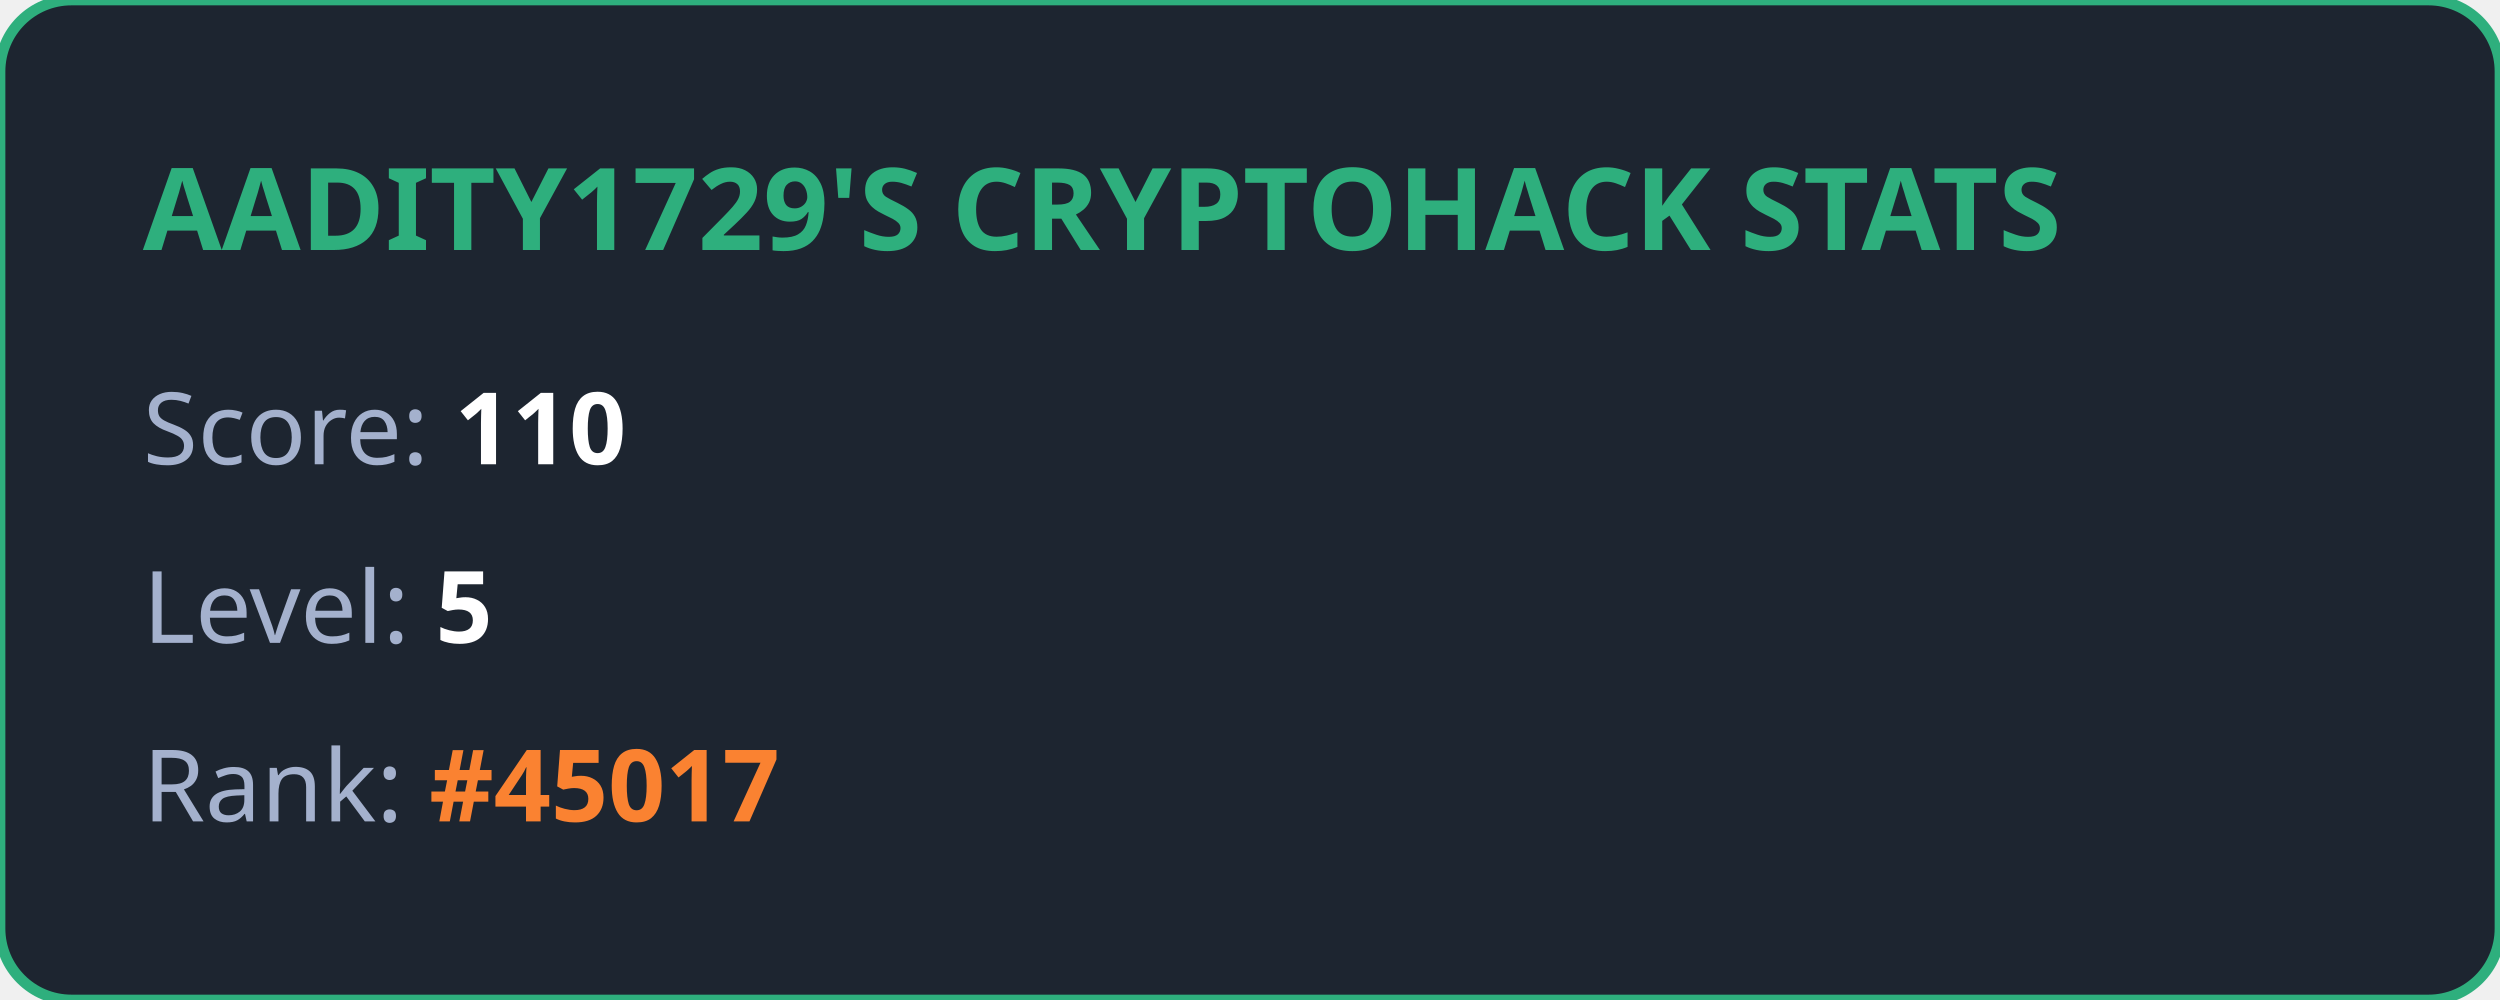
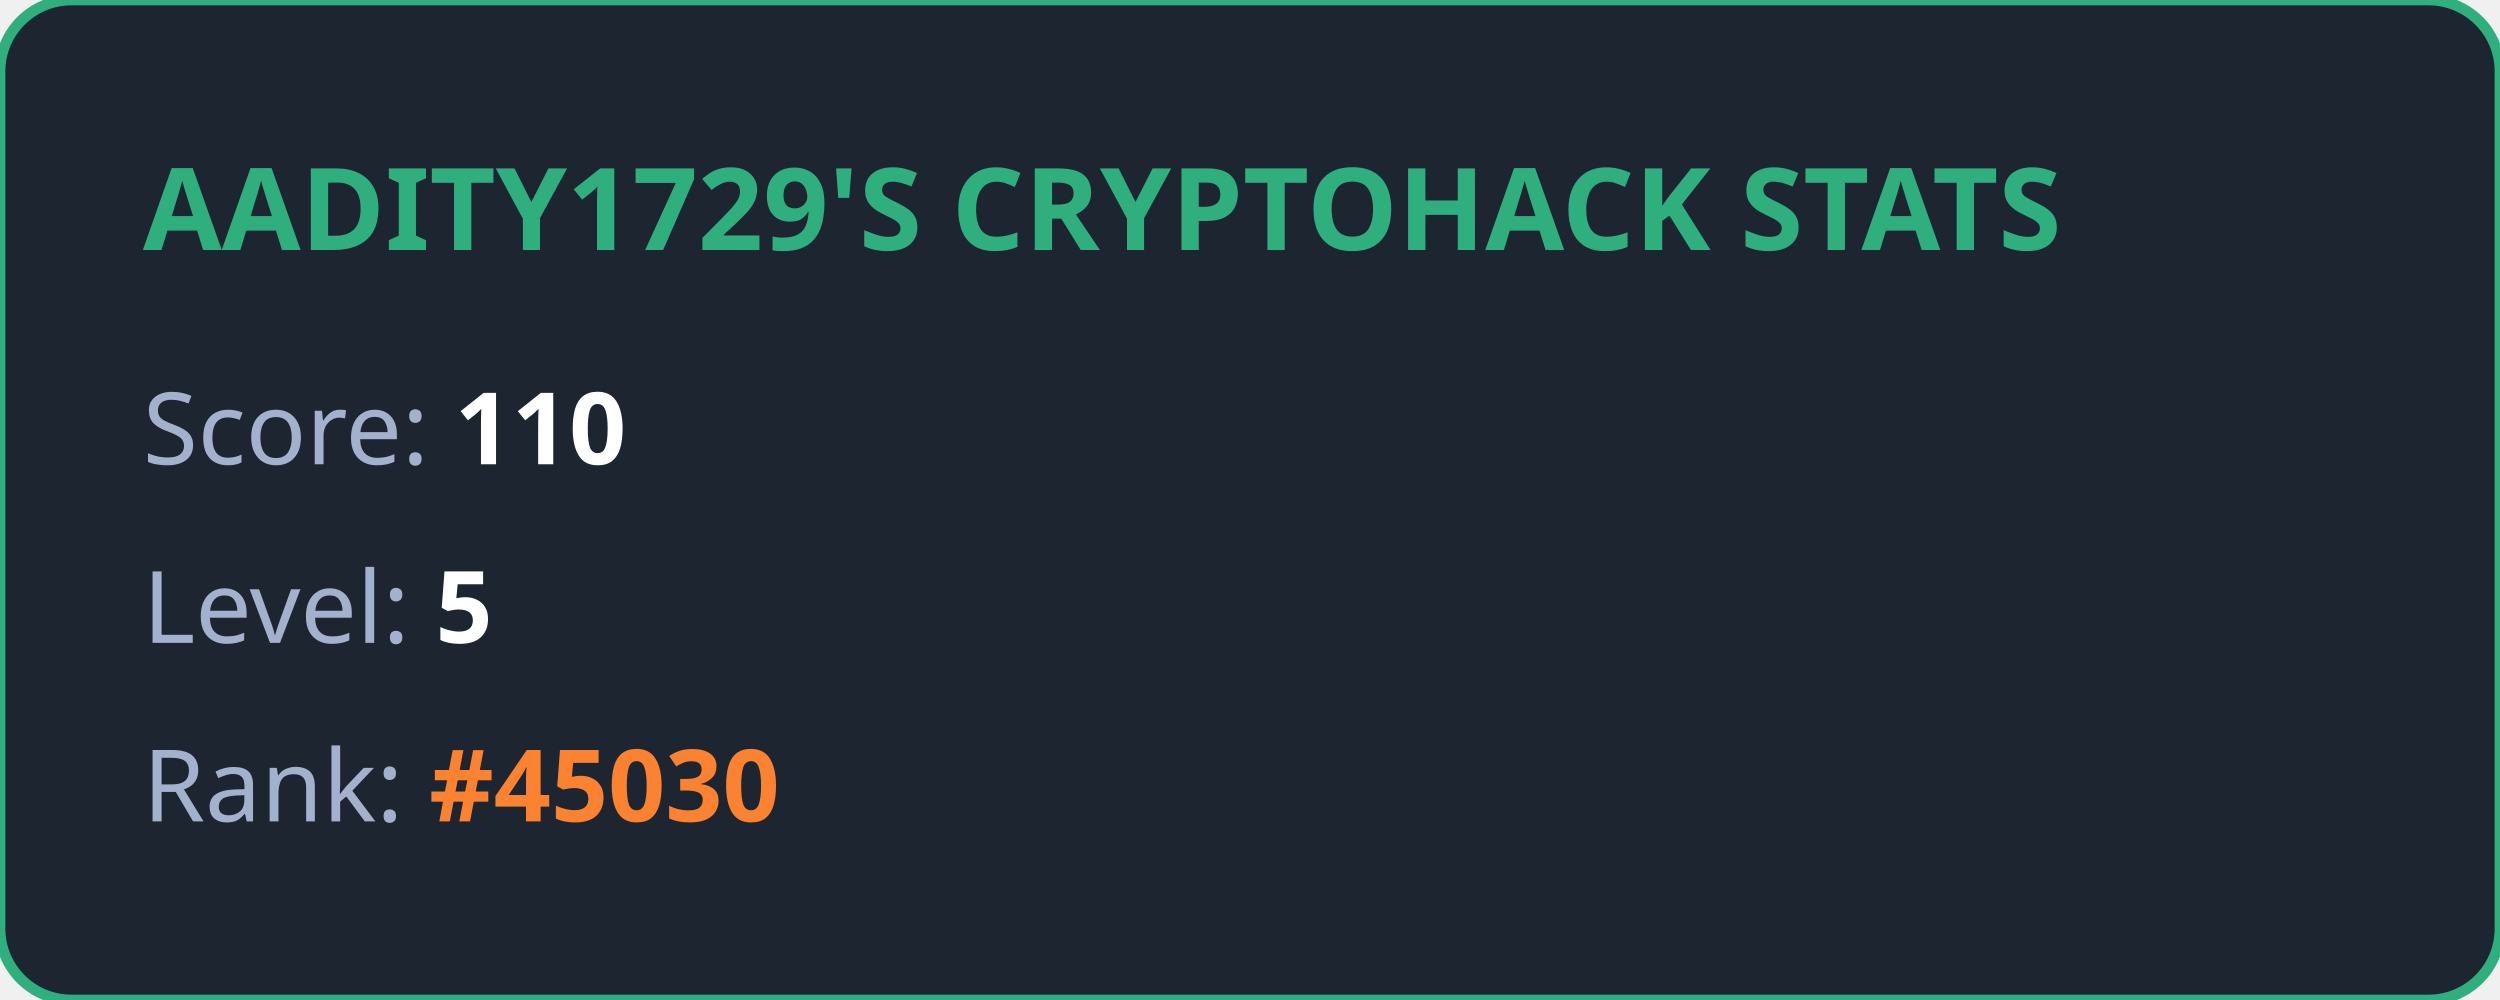
<svg xmlns="http://www.w3.org/2000/svg" width="350" height="140" viewBox="0 0 350 140" fill="none">
  <style>
            .title { font: bold 16px 'Segoe UI', Ubuntu, sans-serif; fill: #2eaf7d; }
            .stat { font: 14px 'Segoe UI', Ubuntu, sans-serif; fill: #a4b1cd; }
            .value { font-weight: bold; fill: #ffffff; }
            .highlight { font-weight: bold; fill: #fa8231; }
        </style>
  <rect width="100%" height="100%" rx="10" fill="#1d2530" stroke="#2eaf7d" stroke-width="1.5" />
  <text x="20" y="35" class="title">AADITY1729'S CRYPTOHACK STATS</text>
  <text x="20" y="65" class="stat">Score: <tspan class="value">110</tspan>
  </text>
  <text x="20" y="90" class="stat">Level: <tspan class="value">5</tspan>
  </text>
-   <text x="20" y="115" class="stat">Rank: <tspan class="highlight">#45017</tspan>
+   <text x="20" y="115" class="stat">Rank: <tspan class="highlight">#45030</tspan>
  </text>
</svg>
